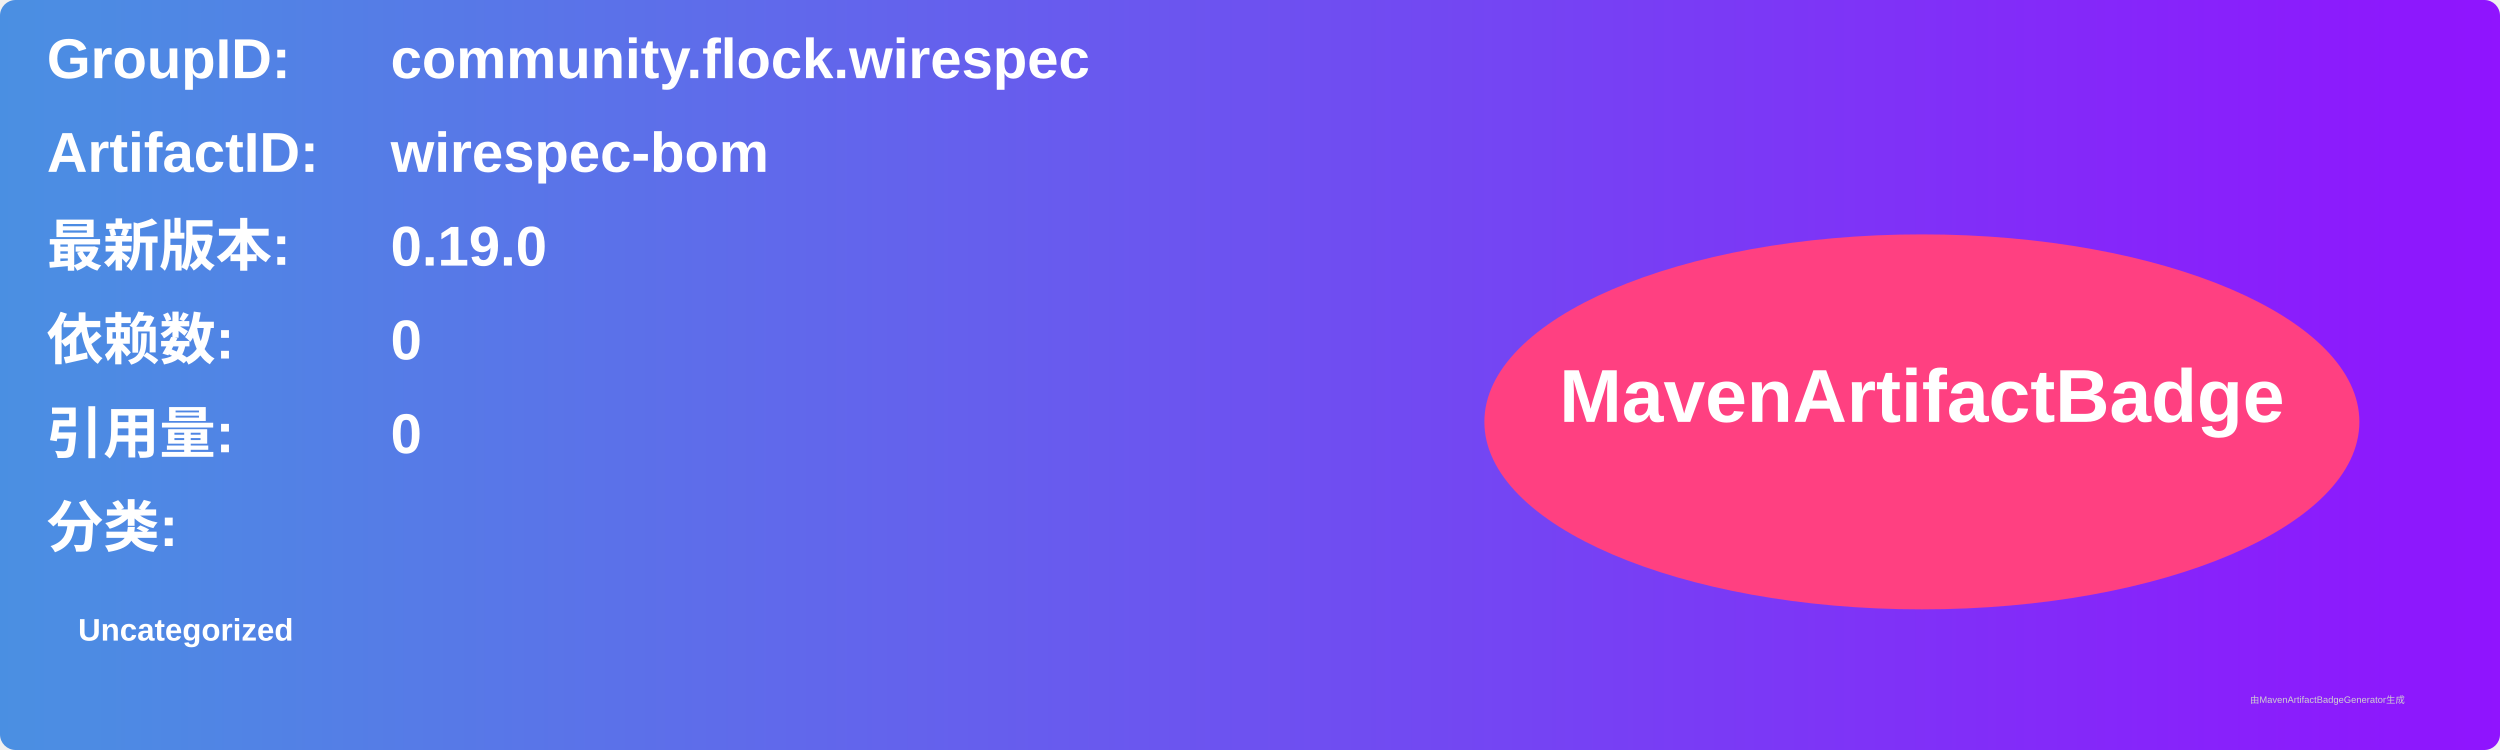
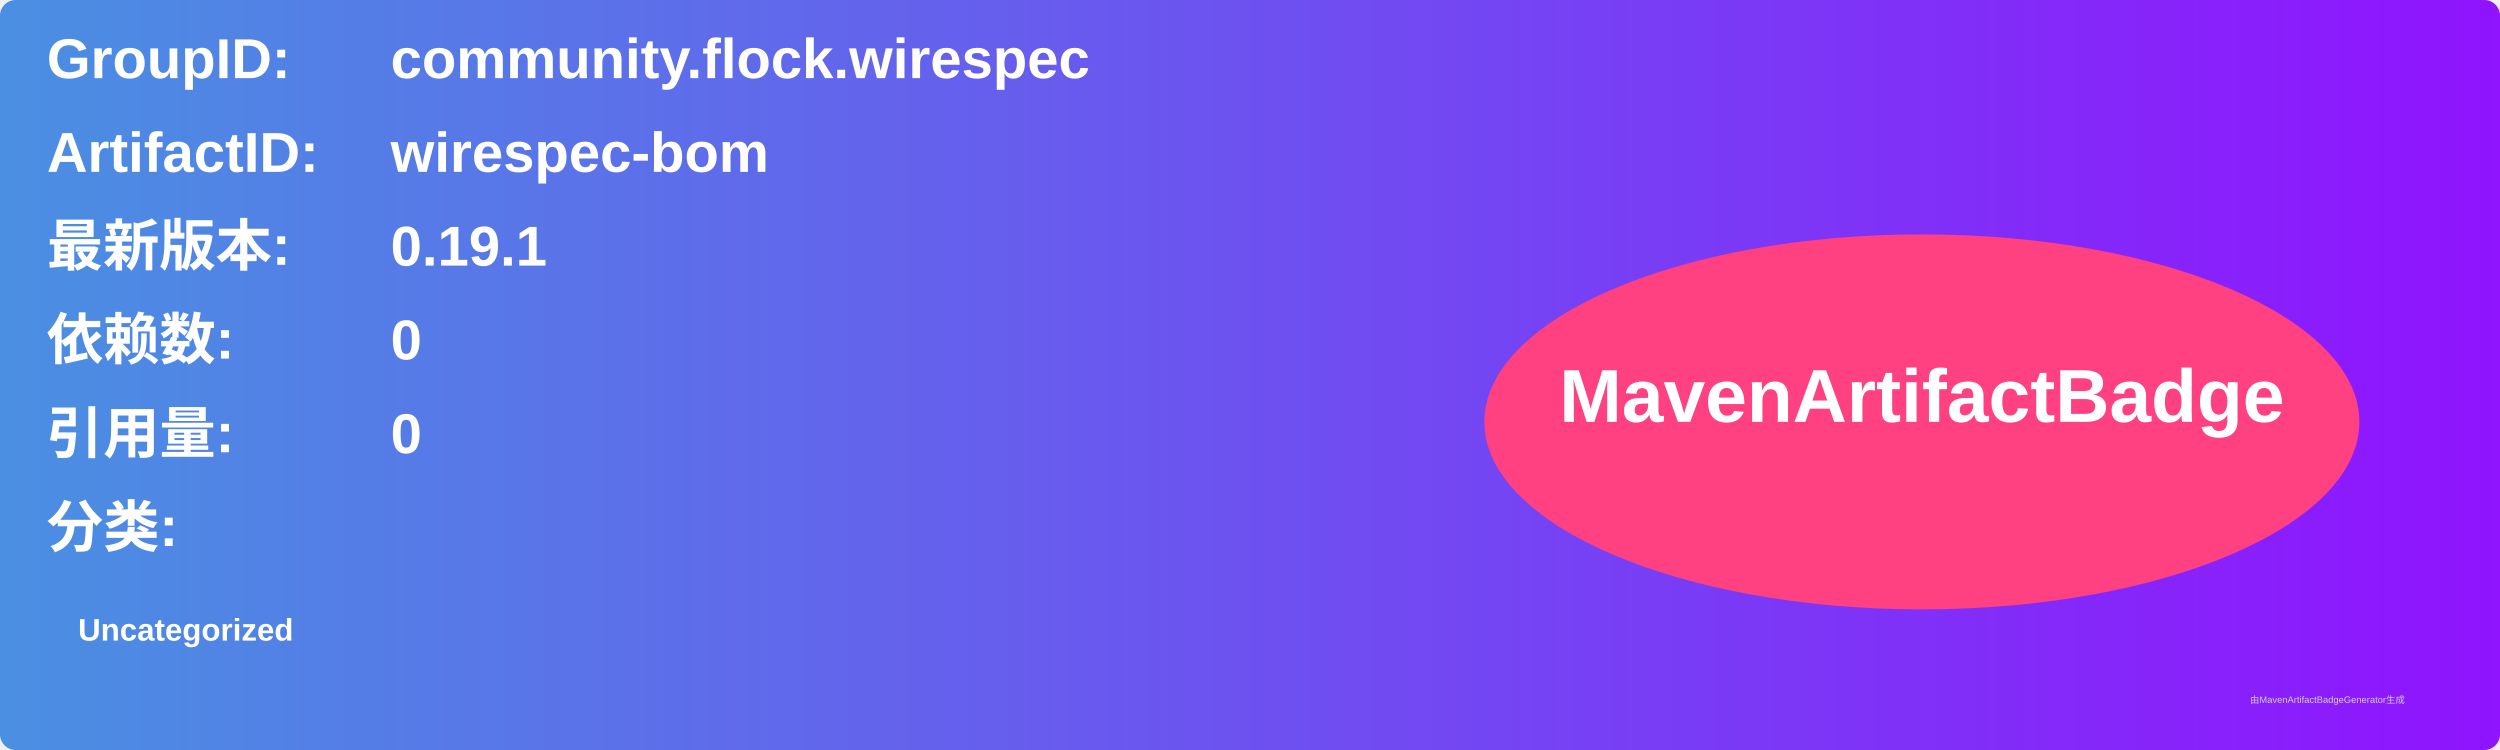
<svg xmlns="http://www.w3.org/2000/svg" width="800" height="240" viewBox="0 0 800 240">
  <linearGradient id="grad" x1="0%" y1="0%" x2="100%" y2="0%">
    <stop offset="0%" stop-color="#4a90e2" />
    <stop offset="100%" stop-color="#9013fe" />
  </linearGradient>
  <rect width="100%" height="100%" rx="5" ry="5" fill="url(#grad)" />
  <g transform="translate(15, 15)">
    <text x="0" y="10" font-family="Arial" font-size="18" fill="white" font-weight="bold" width="260">GroupID:</text>
    <text x="110" y="10" font-family="Arial" font-size="18" fill="white" font-weight="bold" width="460">community.flock.wirespec</text>
    <text x="0" y="40" font-family="Arial" font-size="18" fill="white" font-weight="bold" width="260">ArtifactID:</text>
    <text x="110" y="40" font-family="Arial" font-size="18" fill="white" font-weight="bold" width="460">wirespec-bom</text>
    <text x="0" y="70" font-family="Arial" font-size="18" fill="white" font-weight="bold">最新版本:</text>
    <text x="110" y="70" font-family="Arial" font-size="18" fill="white" font-weight="bold">
-       <tspan font-weight="bold">0.19.0</tspan>
+       <tspan font-weight="bold">0.19.1</tspan>
    </text>
    <text x="0" y="100" font-family="Arial" font-size="18" fill="white" font-weight="bold">依赖数: </text>
    <text x="110" y="100" font-family="Arial" font-size="18" fill="white">
      <tspan font-weight="bold">0</tspan>
    </text>
    <text x="0" y="130" font-family="Arial" font-size="18" fill="white" font-weight="bold">引用量: </text>
    <text x="110" y="130" font-family="Arial" font-size="18" fill="white">
      <tspan font-weight="bold">0</tspan>
    </text>
    <text x="0" y="160" font-family="Arial" font-size="18" fill="white" font-weight="bold">分类:</text>
    <text x="10" y="190" font-family="Arial" font-size="10" fill="white">
      <tspan font-weight="bold">Uncategorized</tspan>
    </text>
    <ellipse cx="600" cy="120" rx="140" ry="60" fill="#ff4081" />
    <text x="600" y="120" text-anchor="middle" font-family="Arial" font-size="24" fill="white" font-weight="bold">MavenArtifactBadge</text>
  </g>
  <text x="720" y="225" font-family="Arial" font-size="3" fill="#d0d0d0">由MavenArtifactBadgeGenerator生成</text>
</svg>
